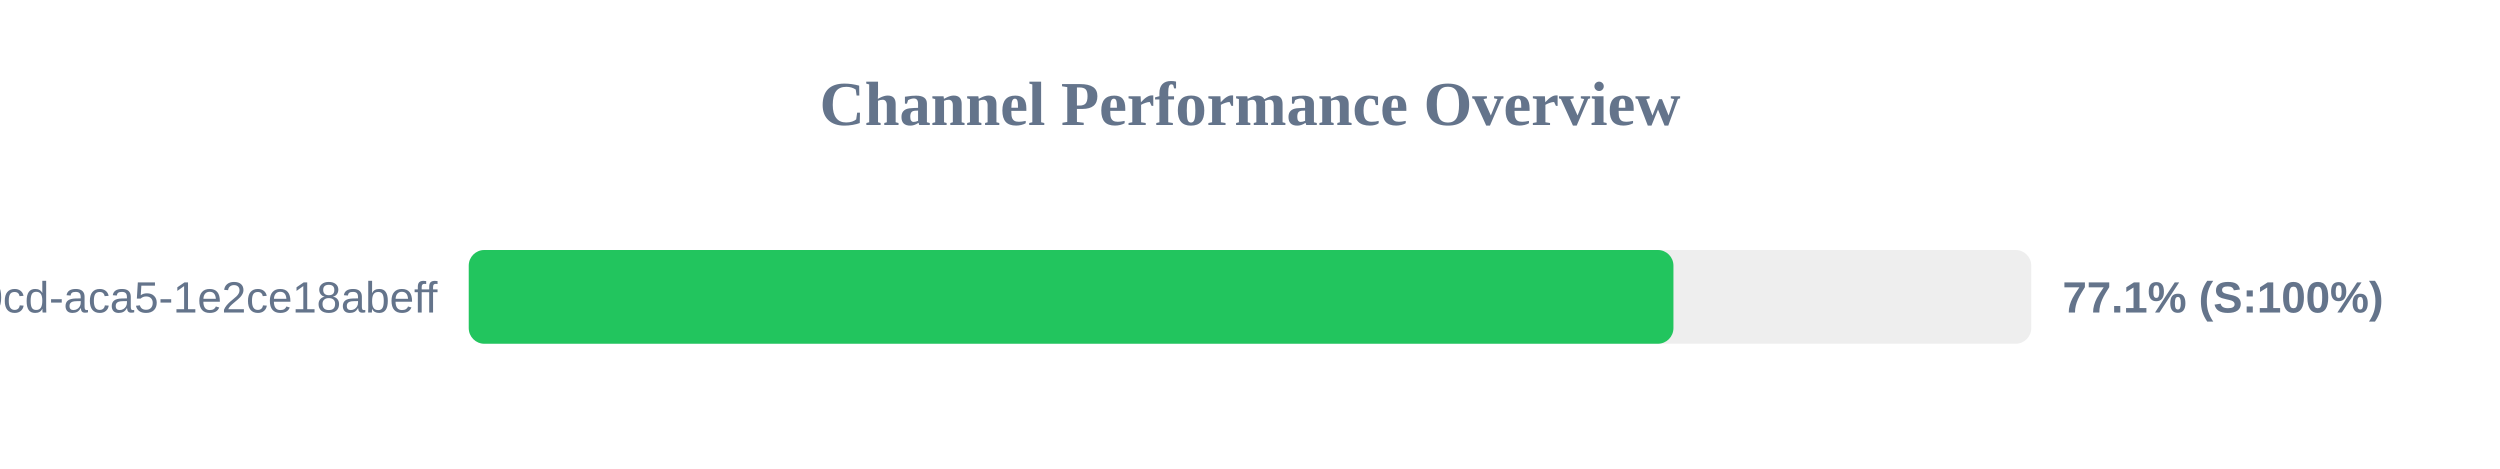
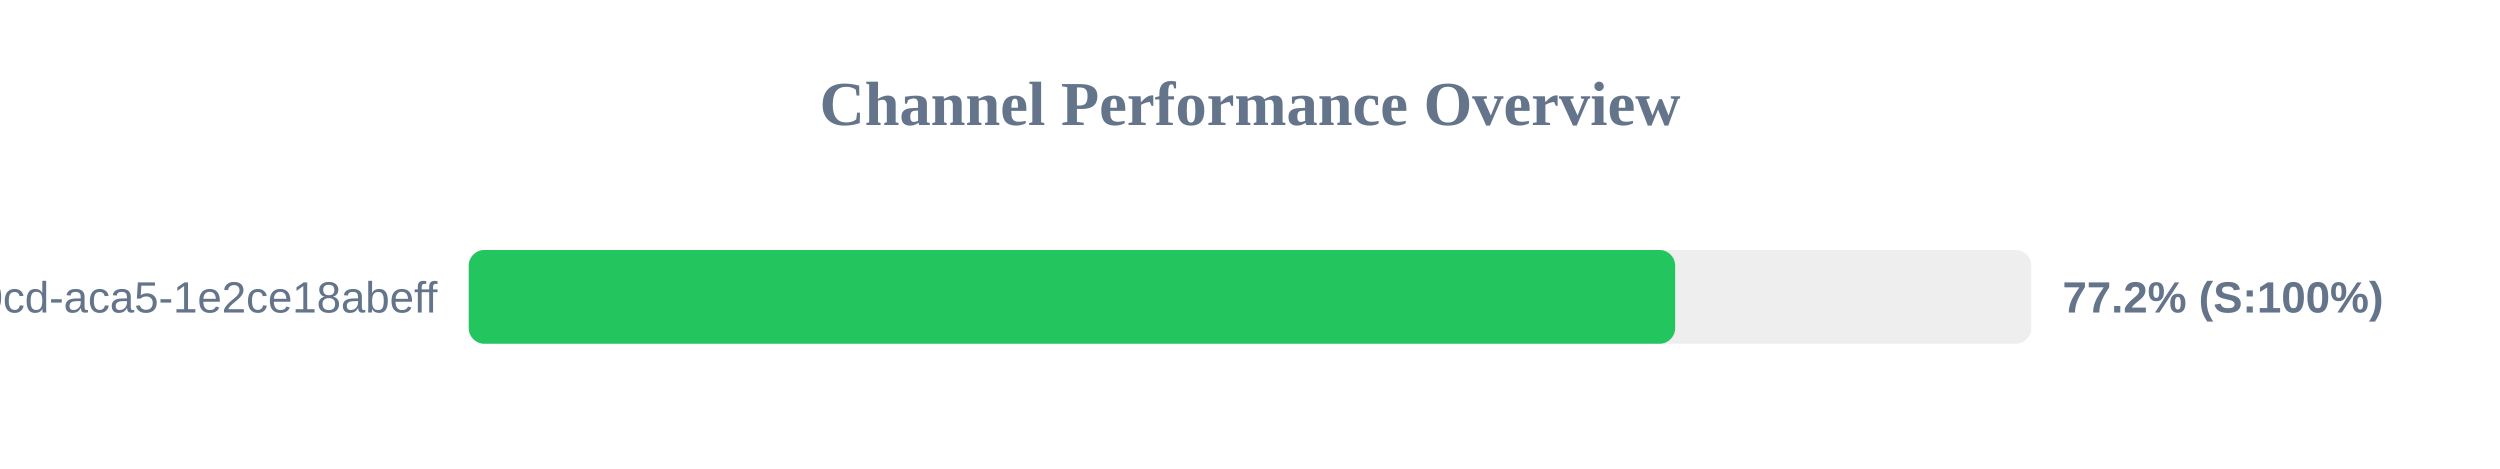
<svg xmlns="http://www.w3.org/2000/svg" width="800" height="150" version="1.1">
  <style>
        .row { font: 14px Arial; fill: #64748b; }
        .score { font: bold 14px Arial; fill: #64748b; }
    </style>
  <text x="400" y="40" text-anchor="middle" font-size="20px" font-weight="bold" fill="#64748b">Channel Performance Overview</text>
  <rect x="150" y="80" width="500" height="30" fill="#eee" rx="5" />
-   <rect x="150" y="80" width="385.5" height="30" fill="#22c55e" rx="5" />
+   <rect x="150" y="80" width="386.05" height="30" fill="#22c55e" rx="5" />
  <text x="140" y="100" text-anchor="end" class="row">?uuid=ebbeef45-0fd8-40cd-aca5-1e2ce18abeff</text>
-   <text x="660" y="100" text-anchor="start" class="score">77.1% (S:100%)</text>
+   <text x="660" y="100" text-anchor="start" class="score">77.2% (S:100%)</text>
</svg>
